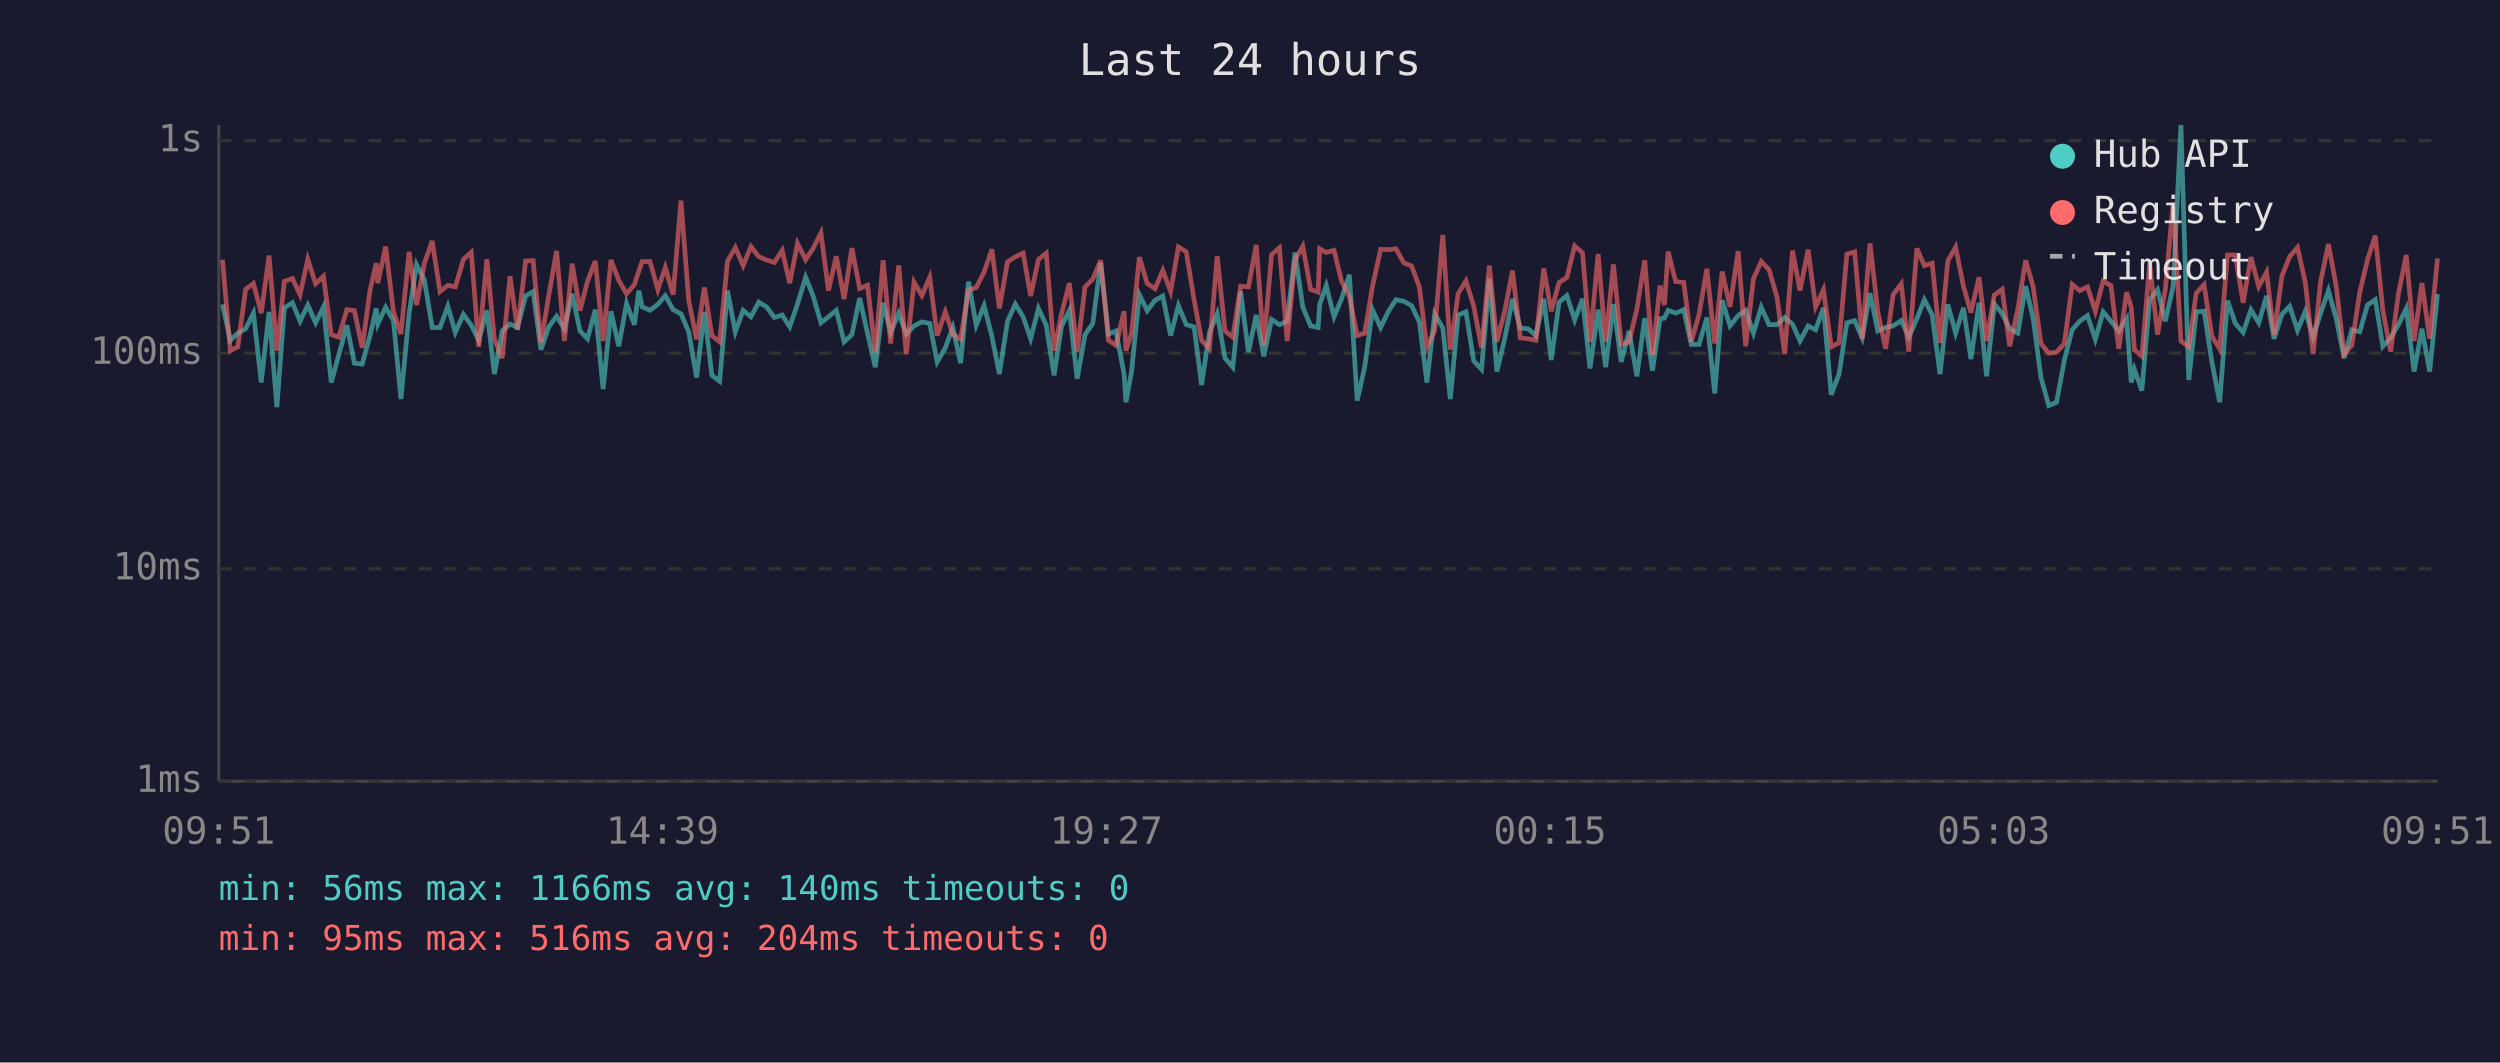
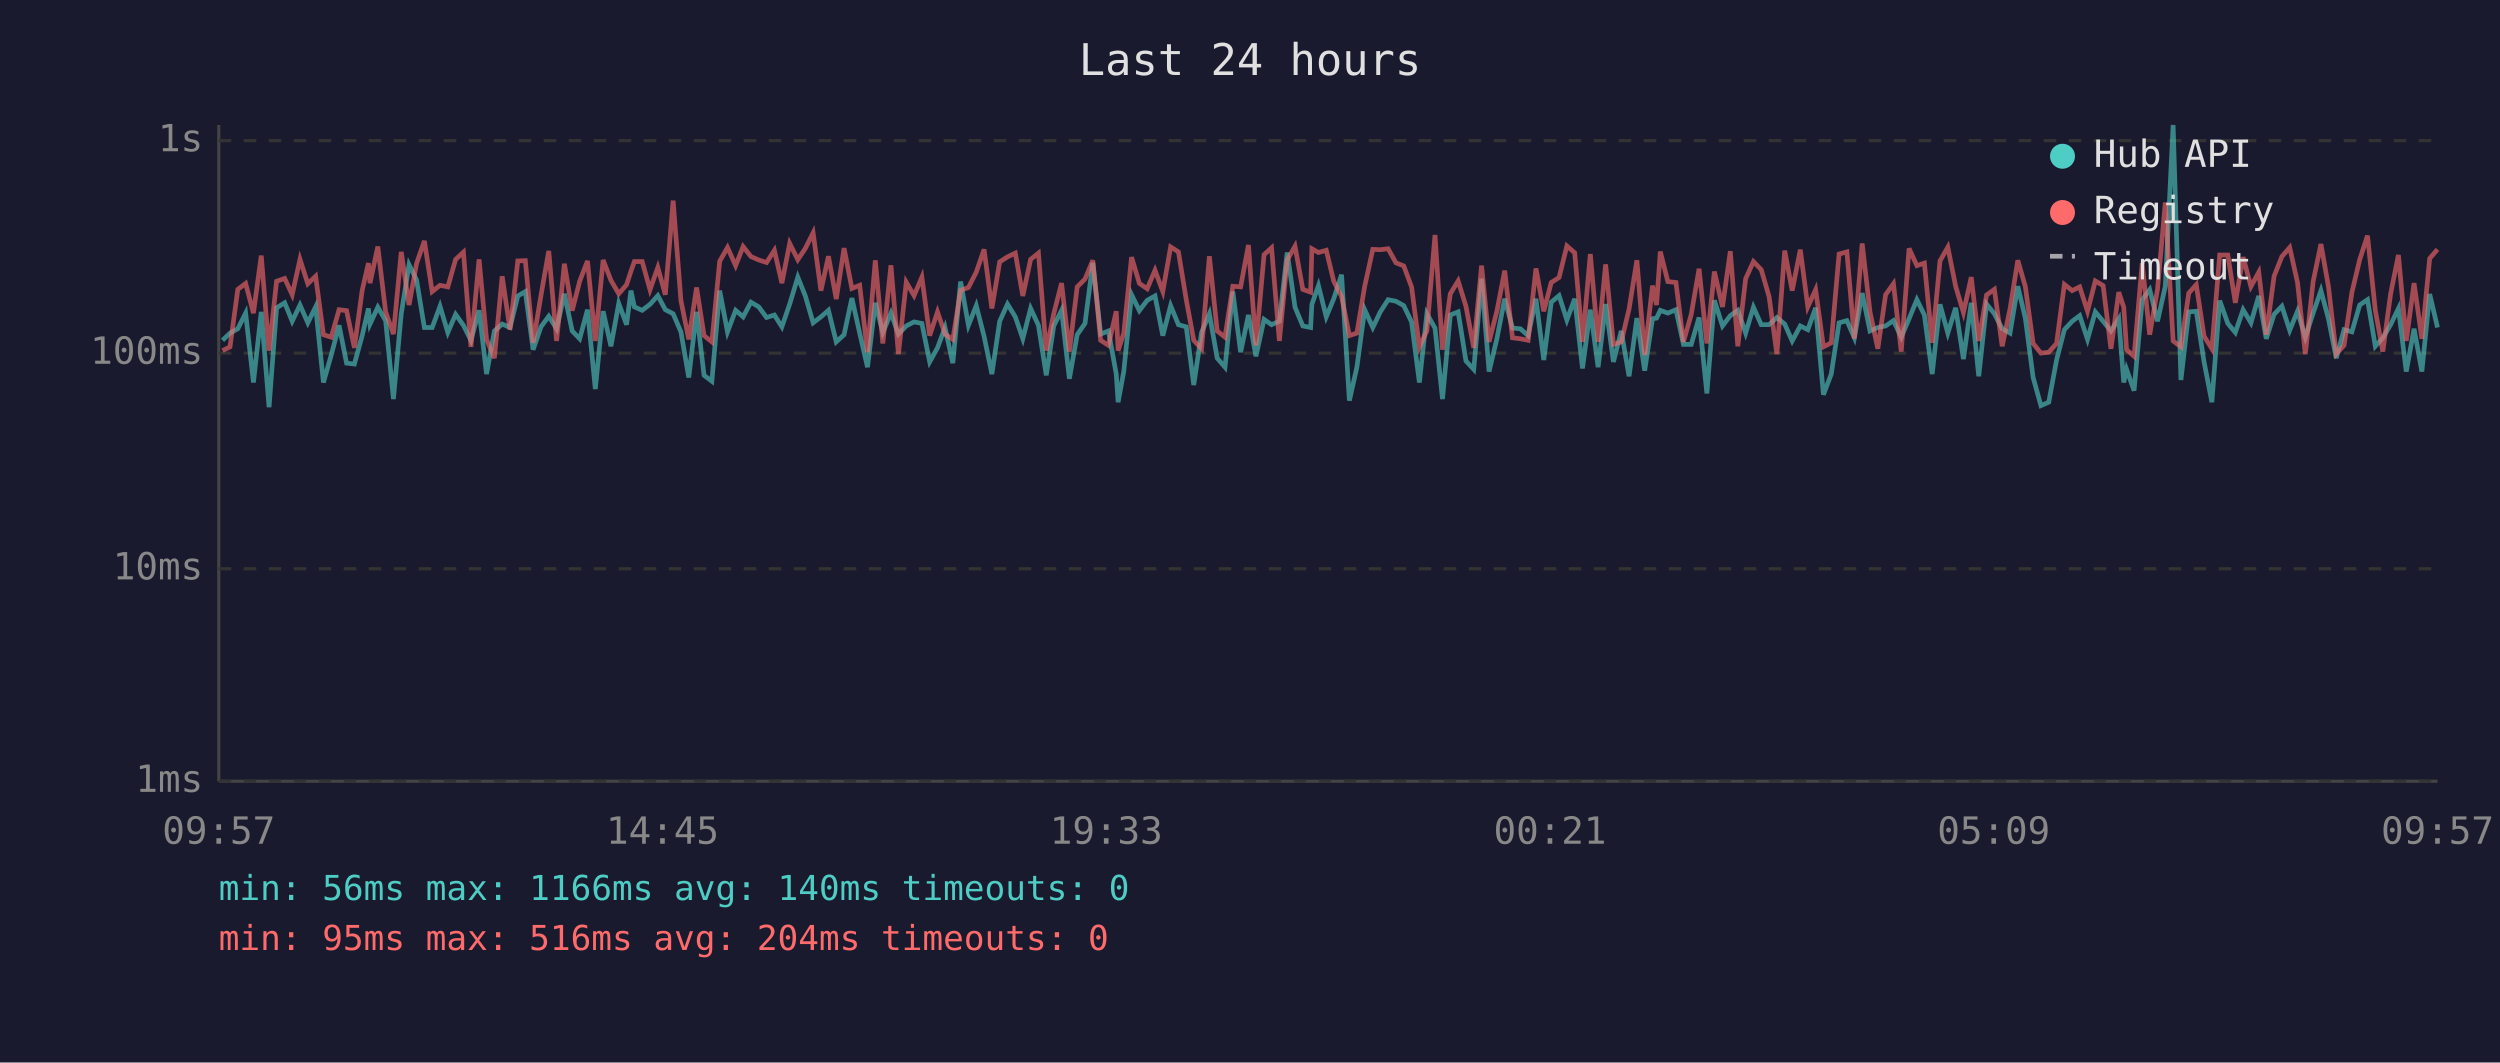
<svg xmlns="http://www.w3.org/2000/svg" viewBox="0 0 800 340" font-family="monospace" font-size="12">
  <rect width="800" height="340" fill="#1a1a2e" />
  <text x="400" y="24" fill="#e0e0e0" font-size="14" text-anchor="middle">Last 24 hours</text>
  <line x1="70" y1="40" x2="70" y2="250" stroke="#444" stroke-width="1" />
  <line x1="70" y1="250" x2="780" y2="250" stroke="#444" stroke-width="1" />
  <line x1="70" y1="250" x2="780" y2="250" stroke="#333" stroke-width="1" stroke-dasharray="4" />
  <text x="65" y="250" fill="#888" text-anchor="end" dominant-baseline="middle">1ms</text>
  <line x1="70" y1="182" x2="780" y2="182" stroke="#333" stroke-width="1" stroke-dasharray="4" />
  <text x="65" y="182" fill="#888" text-anchor="end" dominant-baseline="middle">10ms</text>
  <line x1="70" y1="113" x2="780" y2="113" stroke="#333" stroke-width="1" stroke-dasharray="4" />
  <text x="65" y="113" fill="#888" text-anchor="end" dominant-baseline="middle">100ms</text>
  <line x1="70" y1="45" x2="780" y2="45" stroke="#333" stroke-width="1" stroke-dasharray="4" />
  <text x="65" y="45" fill="#888" text-anchor="end" dominant-baseline="middle">1s</text>
-   <text x="70" y="270" fill="#888" text-anchor="middle">09:51</text>
-   <text x="212" y="270" fill="#888" text-anchor="middle">14:39</text>
-   <text x="354" y="270" fill="#888" text-anchor="middle">19:27</text>
-   <text x="496" y="270" fill="#888" text-anchor="middle">00:15</text>
-   <text x="638" y="270" fill="#888" text-anchor="middle">05:03</text>
-   <text x="780" y="270" fill="#888" text-anchor="middle">09:51</text>
-   <polyline points="71.2,97.4 73.7,108.9 76.1,106.6 78.6,105.2 81.1,100.2 83.6,122.4 86.1,99.8 88.6,130.3 91.0,98.5 93.6,96.9 96.0,102.8 98.5,97.6 101.0,103.3 103.5,98.2 106.0,122.4 108.4,113.6 111.0,104.1 113.4,116.2 115.9,116.5 118.4,107.4 120.4,98.7 120.9,103.7 123.4,98.3 125.9,102.6 128.3,127.7 130.9,100.4 133.3,84.7 135.8,89.6 138.3,104.8 140.8,104.8 143.3,98.0 145.7,106.4 148.3,100.6 150.8,104.1 153.2,108.9 155.8,99.3 158.2,119.7 160.7,105.9 163.2,103.7 165.6,104.8 168.2,94.7 170.6,93.3 173.1,111.9 175.6,104.6 178.1,101.2 180.6,105.2 183.1,94.0 185.6,105.9 188.0,108.4 190.5,99.1 193.0,124.5 195.5,99.6 198.0,110.8 200.5,97.1 203.0,103.9 204.4,93.0 205.5,98.2 208.0,99.3 210.5,97.4 212.9,94.6 215.4,99.1 217.9,100.4 220.4,106.2 222.9,120.8 225.4,99.8 227.8,120.1 230.3,122.0 232.8,93.0 235.3,106.2 237.8,99.3 240.3,101.4 242.8,96.7 245.3,98.2 247.8,101.6 250.3,100.8 252.7,104.6 255.2,97.3 257.8,88.7 260.2,94.7 262.7,103.3 265.1,101.4 267.6,99.3 270.1,109.4 272.6,107.1 275.1,95.4 277.6,106.6 280.1,117.5 282.6,96.9 285.0,106.4 287.6,100.2 290.0,106.9 292.5,104.3 295.0,103.0 297.5,103.5 299.9,115.8 302.5,111.3 304.9,104.8 307.4,116.2 309.9,90.1 312.4,104.1 314.9,97.8 317.4,107.6 319.8,119.7 322.4,102.8 324.9,97.3 327.4,101.4 329.8,108.4 332.3,98.7 334.8,104.1 337.3,120.1 339.7,104.3 342.2,99.3 344.7,121.2 347.2,107.1 349.7,103.5 352.2,84.1 354.7,106.9 357.1,105.9 359.7,119.7 360.3,128.7 362.1,118.9 364.6,94.3 367.1,99.4 369.6,96.1 372.1,94.7 374.6,107.4 377.1,97.8 379.6,103.9 382.1,104.6 384.5,123.2 387.0,106.4 389.5,100.4 392.0,114.6 394.5,117.5 397.0,93.3 399.5,112.7 402.0,100.8 404.4,114.0 406.9,102.2 409.4,103.9 411.9,102.8 414.4,80.8 416.9,98.3 419.4,104.3 421.8,104.8 422.3,97.4 424.4,91.4 426.9,101.4 429.3,95.6 431.8,87.9 434.3,128.2 436.7,117.5 439.2,99.1 441.8,104.8 444.2,99.8 446.7,95.9 449.2,96.4 451.7,97.8 454.2,103.0 456.6,122.4 459.1,100.4 461.7,105.0 464.1,127.7 466.6,100.8 469.1,99.8 471.6,115.5 474.1,118.2 476.6,89.2 479.0,118.9 481.5,108.4 484.0,95.6 486.5,105.0 489.0,105.2 491.5,107.4 494.0,95.6 496.4,115.2 498.9,96.7 501.4,94.6 503.9,102.4 506.4,95.6 508.8,117.9 511.4,99.1 513.8,117.5 516.3,97.3 518.8,115.8 521.3,105.9 523.8,120.4 526.3,101.8 528.8,118.6 531.2,102.0 532.6,101.8 533.8,99.3 536.2,100.2 538.8,99.1 541.2,110.2 543.7,110.2 546.2,101.6 548.7,125.9 551.1,96.1 553.6,104.3 556.2,101.0 558.6,99.3 561.1,106.6 563.6,98.3 566.1,103.9 568.6,103.9 571.1,101.6 573.6,103.7 576.0,109.1 578.6,104.3 581.0,105.5 583.5,98.5 586.0,126.3 588.5,119.7 591.0,103.3 593.5,102.6 595.9,108.1 598.4,93.8 600.9,105.9 603.4,104.8 605.8,104.3 608.4,102.6 610.8,107.9 613.4,102.0 615.8,95.9 618.3,100.8 620.8,119.7 623.3,97.4 625.8,106.6 628.3,98.5 630.7,114.9 633.3,96.9 635.7,120.4 638.2,97.3 640.7,100.4 643.1,105.2 645.7,106.6 648.2,91.6 650.6,101.8 653.1,120.8 655.6,129.8 658.1,128.7 660.6,115.2 663.1,105.5 665.5,102.8 668.0,101.0 670.5,108.6 673.0,99.8 675.5,102.8 678.0,105.9 680.5,102.0 682.0,122.4 683.0,118.2 685.4,125.0 687.9,95.9 690.4,92.7 692.9,102.8 695.4,91.6 697.9,40.0 700.4,121.6 702.8,99.8 705.3,99.6 707.8,115.8 710.3,128.7 712.8,96.2 715.3,103.5 717.8,106.4 720.3,99.1 722.8,103.3 725.3,94.7 727.7,108.4 730.2,100.6 732.7,98.0 735.2,105.7 737.7,99.6 740.2,107.9 742.6,100.2 745.1,93.0 747.6,102.0 750.1,114.6 752.6,105.5 755.1,106.2 757.6,97.6 760.1,95.9 762.5,110.8 765.0,108.1 767.5,103.9 770.0,98.7 772.5,118.9 775.0,105.2 777.5,118.9 780.0,94.1" fill="none" stroke="#4ecdc4" stroke-width="1.5" opacity="0.6" />
-   <polyline points="71.2,83.1 73.7,112.2 76.1,111.0 78.6,92.6 81.1,90.7 83.6,100.2 86.1,81.8 88.6,112.2 91.0,90.0 93.6,89.1 96.0,94.3 98.5,83.0 101.0,90.8 103.5,88.4 106.0,107.1 108.4,107.9 111.0,99.1 113.4,99.4 115.9,111.3 118.4,92.9 120.4,84.2 120.9,90.6 123.4,78.9 125.9,99.8 128.3,106.9 130.9,80.6 133.3,97.6 135.8,84.3 138.3,77.1 140.8,93.3 143.3,91.3 145.7,91.8 148.3,83.0 150.8,80.7 153.2,111.0 155.8,83.0 158.2,108.6 160.7,114.6 163.2,88.4 165.6,105.5 168.2,83.5 170.6,83.4 173.1,109.7 175.6,94.6 178.1,80.3 180.6,109.1 183.1,84.4 185.6,99.4 188.0,90.0 190.5,83.5 193.0,109.1 195.5,83.2 198.0,89.7 200.5,94.0 203.0,91.1 204.4,86.8 205.5,83.7 208.0,83.7 210.5,92.7 212.9,85.6 215.4,94.3 217.9,64.2 220.4,96.2 222.9,108.6 225.4,92.0 227.8,107.4 230.3,109.4 232.8,83.6 235.3,79.2 237.8,85.0 240.3,78.9 242.8,82.1 245.3,83.2 247.8,84.0 250.3,80.1 252.7,90.6 255.2,77.9 257.8,83.1 260.2,79.5 262.7,74.5 265.1,93.0 267.6,82.0 270.1,95.7 272.6,79.4 275.1,92.3 277.6,91.3 280.1,112.7 282.6,83.3 285.0,109.9 287.6,84.9 290.0,113.3 292.5,90.3 295.0,94.6 297.5,88.7 299.9,107.4 302.5,99.8 304.9,106.9 307.4,108.6 309.9,92.9 312.4,92.0 314.9,87.1 317.4,79.8 319.8,98.7 322.4,83.8 324.9,82.2 327.4,81.0 329.8,94.7 332.3,83.0 334.8,81.0 337.3,112.2 339.7,100.4 342.2,90.6 344.7,112.5 347.2,91.8 349.7,89.3 352.2,83.3 354.7,108.9 357.1,110.5 359.7,99.6 360.3,112.2 362.1,106.6 364.6,82.3 367.1,90.7 369.6,92.4 372.1,86.5 374.6,93.3 377.1,79.0 379.6,80.6 382.1,95.9 384.5,108.9 387.0,111.6 389.5,82.0 392.0,105.9 394.5,107.9 397.0,91.6 399.5,91.8 402.0,78.4 404.4,110.5 406.9,81.5 409.4,79.3 411.9,109.1 414.4,83.2 416.9,78.8 419.4,92.6 421.8,93.5 422.3,79.6 424.4,80.8 426.9,80.1 429.3,90.0 431.8,94.9 434.3,107.4 436.7,106.6 439.2,91.6 441.8,79.8 444.2,79.9 446.7,79.6 449.2,84.1 451.7,85.1 454.2,91.8 456.6,111.0 459.1,105.9 461.7,75.2 464.1,111.9 466.6,94.0 469.1,89.9 471.6,98.0 474.1,111.3 476.6,85.0 479.0,109.4 481.5,99.6 484.0,86.6 486.5,108.1 489.0,108.4 491.5,108.9 494.0,85.9 496.4,99.6 498.9,90.4 501.4,88.8 503.9,78.7 506.4,80.9 508.8,109.4 511.4,81.3 513.8,109.4 516.3,84.6 518.8,110.2 521.3,109.4 523.8,98.9 526.3,83.3 528.8,113.6 531.2,91.4 532.6,97.6 533.8,80.5 536.2,90.1 538.8,90.4 541.2,109.4 543.7,100.6 546.2,86.0 548.7,109.9 551.1,86.9 553.6,98.2 556.2,80.4 558.6,110.8 561.1,89.2 563.6,83.7 566.1,86.3 568.6,94.9 571.1,113.3 573.6,80.2 576.0,93.0 578.6,79.9 581.0,98.2 583.5,92.7 586.0,111.0 588.5,109.7 591.0,81.3 593.5,80.6 595.9,108.4 598.4,77.9 600.9,99.8 603.4,111.6 605.8,94.3 608.4,90.8 610.8,112.5 613.4,79.5 615.8,85.0 618.3,84.2 620.8,109.7 623.3,83.5 625.8,79.1 628.3,91.6 630.7,100.0 633.3,88.7 635.7,109.1 638.2,94.4 640.7,92.6 643.1,110.8 645.7,98.9 648.2,83.3 650.6,91.7 653.1,109.9 655.6,113.0 658.1,112.7 660.6,109.9 663.1,91.0 665.5,93.0 668.0,91.8 670.5,99.6 673.0,89.9 675.5,91.4 678.0,111.6 680.5,93.5 682.0,98.3 683.0,111.9 685.4,114.0 687.9,84.2 690.4,107.1 692.9,92.6 695.4,64.8 697.9,109.1 700.4,111.0 702.8,93.8 705.3,91.1 707.8,107.6 710.3,111.6 712.8,81.6 715.3,81.6 717.8,96.9 720.3,82.3 722.8,91.7 725.3,87.1 727.7,107.1 730.2,88.4 732.7,82.1 735.2,79.2 737.7,90.4 740.2,113.3 742.6,90.1 745.1,78.1 747.6,91.7 750.1,113.3 752.6,110.5 755.1,93.6 757.6,83.1 760.1,75.4 762.5,99.3 765.0,112.5 767.5,94.0 770.0,81.6 772.5,109.1 775.0,90.6 777.5,108.4 780.0,82.7" fill="none" stroke="#ff6b6b" stroke-width="1.5" opacity="0.6" />
+   <text x="70" y="270" fill="#888" text-anchor="middle">09:57</text>
+   <text x="212" y="270" fill="#888" text-anchor="middle">14:45</text>
+   <text x="354" y="270" fill="#888" text-anchor="middle">19:33</text>
+   <text x="496" y="270" fill="#888" text-anchor="middle">00:21</text>
+   <text x="638" y="270" fill="#888" text-anchor="middle">05:09</text>
+   <text x="780" y="270" fill="#888" text-anchor="middle">09:57</text>
+   <polyline points="71.2,108.9 73.6,106.6 76.1,105.2 78.6,100.2 81.1,122.4 83.6,99.8 86.1,130.3 88.5,98.5 91.1,96.9 93.5,102.8 96.0,97.6 98.5,103.3 101.0,98.2 103.5,122.4 106.0,113.6 108.5,104.1 110.9,116.2 113.4,116.5 115.9,107.4 117.9,98.7 118.4,103.7 120.9,98.3 123.4,102.6 125.9,127.7 128.4,100.4 130.9,84.7 133.3,89.6 135.8,104.8 138.3,104.8 140.8,98.0 143.3,106.4 145.8,100.6 148.3,104.1 150.7,108.9 153.3,99.3 155.7,119.7 158.2,105.9 160.7,103.7 163.2,104.8 165.7,94.7 168.1,93.3 170.6,111.9 173.1,104.6 175.6,101.2 178.1,105.2 180.6,94.0 183.1,105.9 185.5,108.4 188.0,99.1 190.5,124.5 193.0,99.6 195.5,110.8 198.0,97.1 200.5,103.9 201.9,93.0 203.0,98.2 205.5,99.3 208.0,97.4 210.5,94.6 212.9,99.1 215.4,100.4 217.9,106.2 220.4,120.8 222.9,99.8 225.3,120.1 227.8,122.0 230.3,93.0 232.8,106.2 235.4,99.3 237.8,101.4 240.3,96.7 242.8,98.2 245.3,101.6 247.8,100.8 250.2,104.6 252.7,97.3 255.3,88.7 257.7,94.7 260.2,103.3 262.7,101.4 265.1,99.3 267.6,109.4 270.1,107.1 272.6,95.4 275.1,106.6 277.6,117.5 280.1,96.9 282.5,106.4 285.1,100.2 287.5,106.9 290.0,104.3 292.5,103.0 295.0,103.5 297.5,115.8 300.0,111.3 302.4,104.8 304.9,116.2 307.4,90.1 309.9,104.1 312.4,97.8 314.9,107.6 317.4,119.7 319.9,102.8 322.4,97.3 324.9,101.4 327.3,108.4 329.8,98.7 332.3,104.1 334.8,120.1 337.2,104.3 339.7,99.3 342.2,121.2 344.7,107.1 347.2,103.5 349.7,84.1 352.2,106.9 354.7,105.9 357.2,119.7 357.8,128.7 359.6,118.9 362.1,94.3 364.6,99.4 367.1,96.1 369.6,94.7 372.1,107.4 374.6,97.8 377.1,103.9 379.6,104.6 382.0,123.2 384.5,106.4 387.0,100.4 389.5,114.6 392.0,117.5 394.5,93.3 397.0,112.7 399.5,100.8 401.9,114.0 404.5,102.2 406.9,103.9 409.4,102.8 411.9,80.8 414.4,98.3 416.9,104.3 419.4,104.8 419.8,97.4 421.9,91.4 424.4,101.4 426.8,95.6 429.3,87.9 431.8,128.2 434.2,117.5 436.7,99.1 439.3,104.8 441.7,99.8 444.2,95.9 446.7,96.4 449.2,97.8 451.7,103.0 454.2,122.4 456.6,100.4 459.2,105.0 461.6,127.7 464.1,100.8 466.6,99.8 469.1,115.5 471.6,118.2 474.1,89.2 476.5,118.9 479.0,108.4 481.5,95.6 484.0,105.0 486.5,105.2 489.0,107.4 491.5,95.6 494.0,115.2 496.4,96.7 498.9,94.6 501.4,102.4 503.9,95.6 506.4,117.9 508.9,99.1 511.4,117.5 513.8,97.3 516.3,115.8 518.8,105.9 521.3,120.4 523.8,101.8 526.3,118.6 528.8,102.0 530.1,101.8 531.3,99.3 533.7,100.2 536.3,99.1 538.7,110.2 541.2,110.2 543.7,101.6 546.2,125.9 548.6,96.1 551.2,104.3 553.7,101.0 556.1,99.3 558.6,106.6 561.1,98.3 563.6,103.9 566.1,103.9 568.6,101.6 571.1,103.7 573.5,109.1 576.1,104.3 578.5,105.5 581.0,98.5 583.5,126.3 586.0,119.7 588.5,103.3 591.0,102.6 593.4,108.1 595.9,93.8 598.4,105.9 600.9,104.8 603.4,104.3 605.9,102.6 608.4,107.9 610.9,102.0 613.4,95.9 615.8,100.8 618.3,119.7 620.8,97.4 623.3,106.6 625.8,98.5 628.3,114.9 630.8,96.9 633.2,120.4 635.7,97.3 638.2,100.4 640.7,105.2 643.2,106.6 645.7,91.6 648.1,101.8 650.6,120.8 653.1,129.8 655.6,128.7 658.1,115.2 660.6,105.5 663.1,102.8 665.5,101.0 668.0,108.6 670.5,99.8 673.0,102.8 675.5,105.9 678.0,102.0 679.6,122.4 680.5,118.2 682.9,125.0 685.5,95.9 687.9,92.7 690.4,102.8 692.9,91.6 695.4,40.0 697.9,121.6 700.4,99.8 702.8,99.6 705.3,115.8 707.8,128.7 710.3,96.2 712.9,103.5 715.3,106.4 717.8,99.1 720.3,103.3 722.8,94.7 725.2,108.4 727.7,100.6 730.2,98.0 732.7,105.7 735.2,99.6 737.7,107.9 740.2,100.2 742.7,93.0 745.1,102.0 747.6,114.6 750.1,105.5 752.6,106.2 755.1,97.6 757.6,95.9 760.1,110.8 762.5,108.1 765.0,103.9 767.5,98.7 770.0,118.9 772.5,105.2 775.0,118.9 777.5,94.1 780.0,104.8" fill="none" stroke="#4ecdc4" stroke-width="1.5" opacity="0.6" />
+   <polyline points="71.2,112.2 73.6,111.0 76.1,92.6 78.6,90.7 81.1,100.2 83.6,81.8 86.1,112.2 88.5,90.0 91.1,89.1 93.5,94.3 96.0,83.0 98.5,90.8 101.0,88.4 103.5,107.1 106.0,107.9 108.5,99.1 110.9,99.4 113.4,111.3 115.9,92.9 117.9,84.2 118.4,90.6 120.9,78.9 123.4,99.8 125.9,106.9 128.4,80.6 130.9,97.6 133.3,84.3 135.8,77.1 138.3,93.3 140.8,91.3 143.3,91.8 145.8,83.0 148.3,80.7 150.7,111.0 153.3,83.0 155.7,108.6 158.2,114.6 160.7,88.4 163.2,105.5 165.7,83.5 168.1,83.4 170.6,109.7 173.1,94.6 175.6,80.3 178.1,109.1 180.6,84.4 183.1,99.4 185.5,90.0 188.0,83.5 190.5,109.1 193.0,83.2 195.5,89.7 198.0,94.0 200.5,91.1 201.9,86.8 203.0,83.7 205.5,83.7 208.0,92.7 210.5,85.6 212.9,94.3 215.4,64.2 217.9,96.2 220.4,108.6 222.9,92.0 225.3,107.4 227.8,109.4 230.3,83.6 232.8,79.2 235.4,85.0 237.8,78.9 240.3,82.1 242.8,83.2 245.3,84.0 247.8,80.1 250.2,90.6 252.7,77.9 255.3,83.1 257.7,79.5 260.2,74.5 262.7,93.0 265.1,82.0 267.6,95.7 270.1,79.4 272.6,92.3 275.1,91.3 277.6,112.7 280.1,83.3 282.5,109.9 285.1,84.9 287.5,113.3 290.0,90.3 292.5,94.6 295.0,88.7 297.5,107.4 300.0,99.8 302.4,106.9 304.9,108.6 307.4,92.9 309.9,92.0 312.4,87.1 314.9,79.8 317.4,98.7 319.9,83.8 322.4,82.2 324.9,81.0 327.3,94.7 329.8,83.0 332.3,81.0 334.8,112.2 337.2,100.4 339.7,90.6 342.2,112.5 344.7,91.8 347.2,89.3 349.7,83.3 352.2,108.9 354.7,110.5 357.2,99.6 357.8,112.2 359.6,106.6 362.1,82.3 364.6,90.7 367.1,92.4 369.6,86.5 372.1,93.3 374.6,79.0 377.1,80.6 379.6,95.9 382.0,108.9 384.5,111.6 387.0,82.0 389.5,105.9 392.0,107.9 394.5,91.6 397.0,91.8 399.5,78.4 401.9,110.5 404.5,81.5 406.9,79.3 409.4,109.1 411.9,83.2 414.4,78.8 416.9,92.6 419.4,93.5 419.8,79.6 421.9,80.8 424.4,80.1 426.8,90.0 429.3,94.9 431.8,107.4 434.2,106.6 436.7,91.6 439.3,79.8 441.7,79.9 444.2,79.6 446.7,84.1 449.2,85.1 451.7,91.8 454.2,111.0 456.6,105.9 459.2,75.2 461.6,111.9 464.1,94.0 466.6,89.9 469.1,98.0 471.6,111.3 474.1,85.0 476.5,109.4 479.0,99.6 481.5,86.6 484.0,108.1 486.5,108.4 489.0,108.9 491.5,85.9 494.0,99.6 496.4,90.4 498.9,88.8 501.4,78.7 503.9,80.9 506.4,109.4 508.9,81.3 511.4,109.4 513.8,84.6 516.3,110.2 518.8,109.4 521.3,98.9 523.8,83.3 526.3,113.6 528.8,91.4 530.1,97.6 531.3,80.5 533.7,90.1 536.3,90.4 538.7,109.4 541.2,100.6 543.7,86.0 546.2,109.9 548.6,86.9 551.2,98.2 553.7,80.4 556.1,110.8 558.6,89.2 561.1,83.7 563.6,86.3 566.1,94.9 568.6,113.3 571.1,80.2 573.5,93.0 576.1,79.9 578.5,98.2 581.0,92.7 583.5,111.0 586.0,109.7 588.5,81.3 591.0,80.6 593.4,108.4 595.9,77.9 598.4,99.8 600.9,111.6 603.4,94.3 605.9,90.8 608.4,112.5 610.9,79.5 613.4,85.0 615.8,84.2 618.3,109.7 620.8,83.5 623.3,79.1 625.8,91.6 628.3,100.0 630.8,88.7 633.2,109.1 635.7,94.4 638.2,92.6 640.7,110.8 643.2,98.9 645.7,83.3 648.1,91.7 650.6,109.9 653.1,113.0 655.6,112.7 658.1,109.9 660.6,91.0 663.1,93.0 665.5,91.8 668.0,99.6 670.5,89.9 673.0,91.4 675.5,111.6 678.0,93.5 679.6,98.3 680.5,111.9 682.9,114.0 685.5,84.2 687.9,107.1 690.4,92.6 692.9,64.8 695.4,109.1 697.9,111.0 700.4,93.8 702.8,91.1 705.3,107.6 707.8,111.6 710.3,81.6 712.9,81.6 715.3,96.9 717.8,82.3 720.3,91.7 722.8,87.1 725.2,107.1 727.7,88.4 730.2,82.1 732.7,79.2 735.2,90.4 737.7,113.3 740.2,90.1 742.7,78.1 745.1,91.7 747.6,113.3 750.1,110.5 752.6,93.6 755.1,83.1 757.6,75.4 760.1,99.3 762.5,112.5 765.0,94.0 767.5,81.6 770.0,109.1 772.5,90.6 775.0,108.4 777.5,82.7 780.0,79.8" fill="none" stroke="#ff6b6b" stroke-width="1.5" opacity="0.6" />
  <circle cx="660" cy="50" r="4" fill="#4ecdc4" />
  <text x="670" y="50" fill="#e0e0e0" dominant-baseline="middle">Hub API</text>
  <circle cx="660" cy="68" r="4" fill="#ff6b6b" />
  <text x="670" y="68" fill="#e0e0e0" dominant-baseline="middle">Registry</text>
  <line x1="656" y1="82" x2="664" y2="82" stroke="#e0e0e0" stroke-width="1.5" stroke-dasharray="4,3" opacity="0.7" />
  <text x="670" y="86" fill="#e0e0e0" dominant-baseline="middle">Timeout</text>
  <text x="70" y="288" fill="#4ecdc4" font-size="11">min: 56ms  max: 1166ms  avg: 140ms  timeouts: 0</text>
  <text x="70" y="304" fill="#ff6b6b" font-size="11">min: 95ms  max: 516ms  avg: 204ms  timeouts: 0</text>
</svg>
